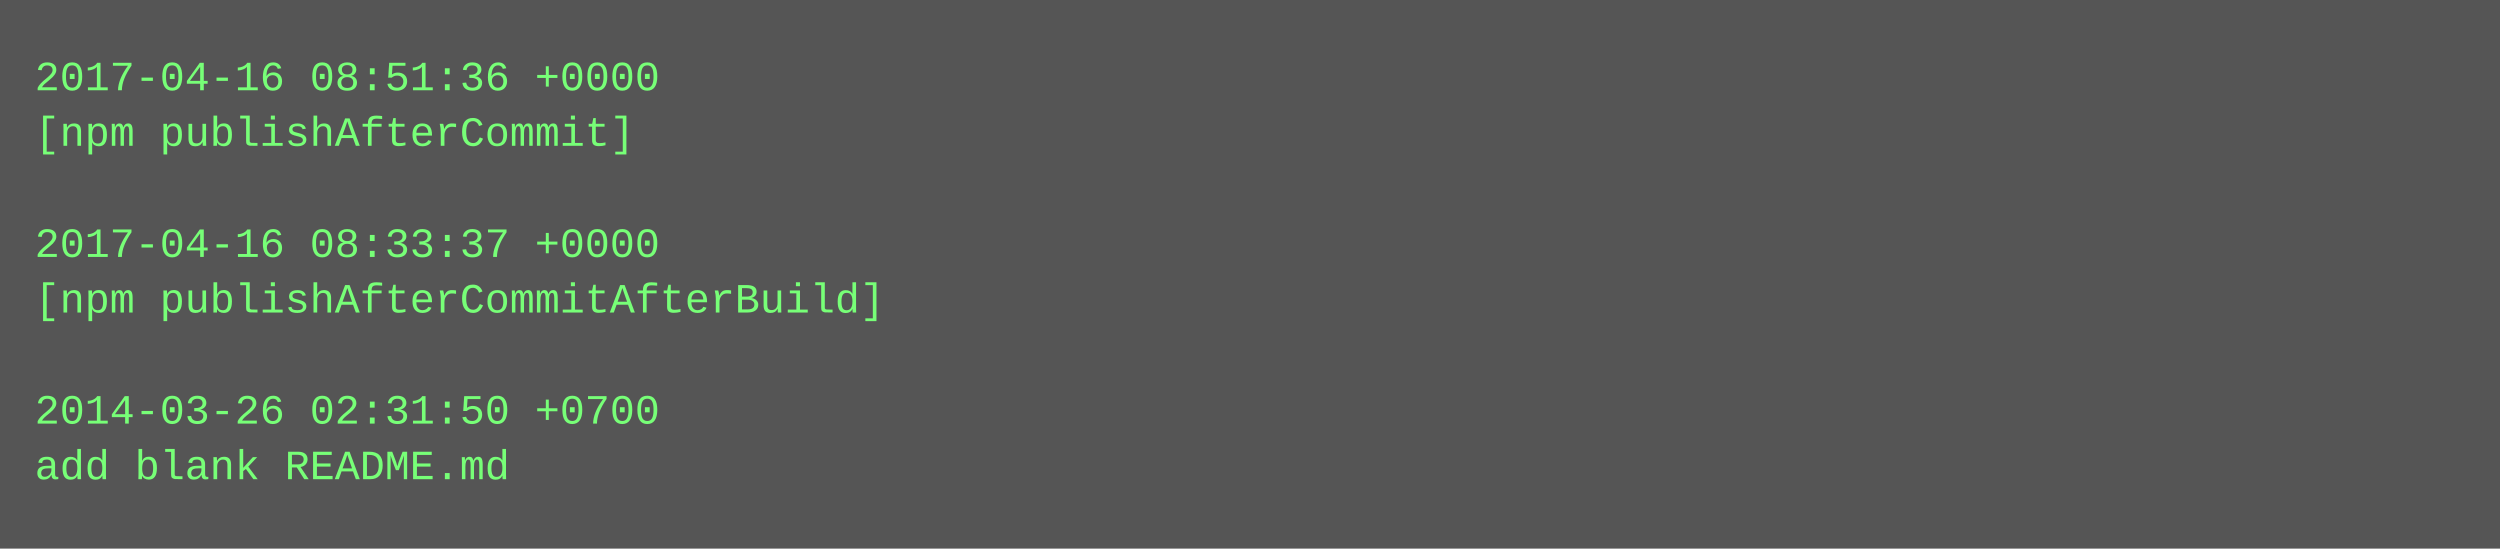
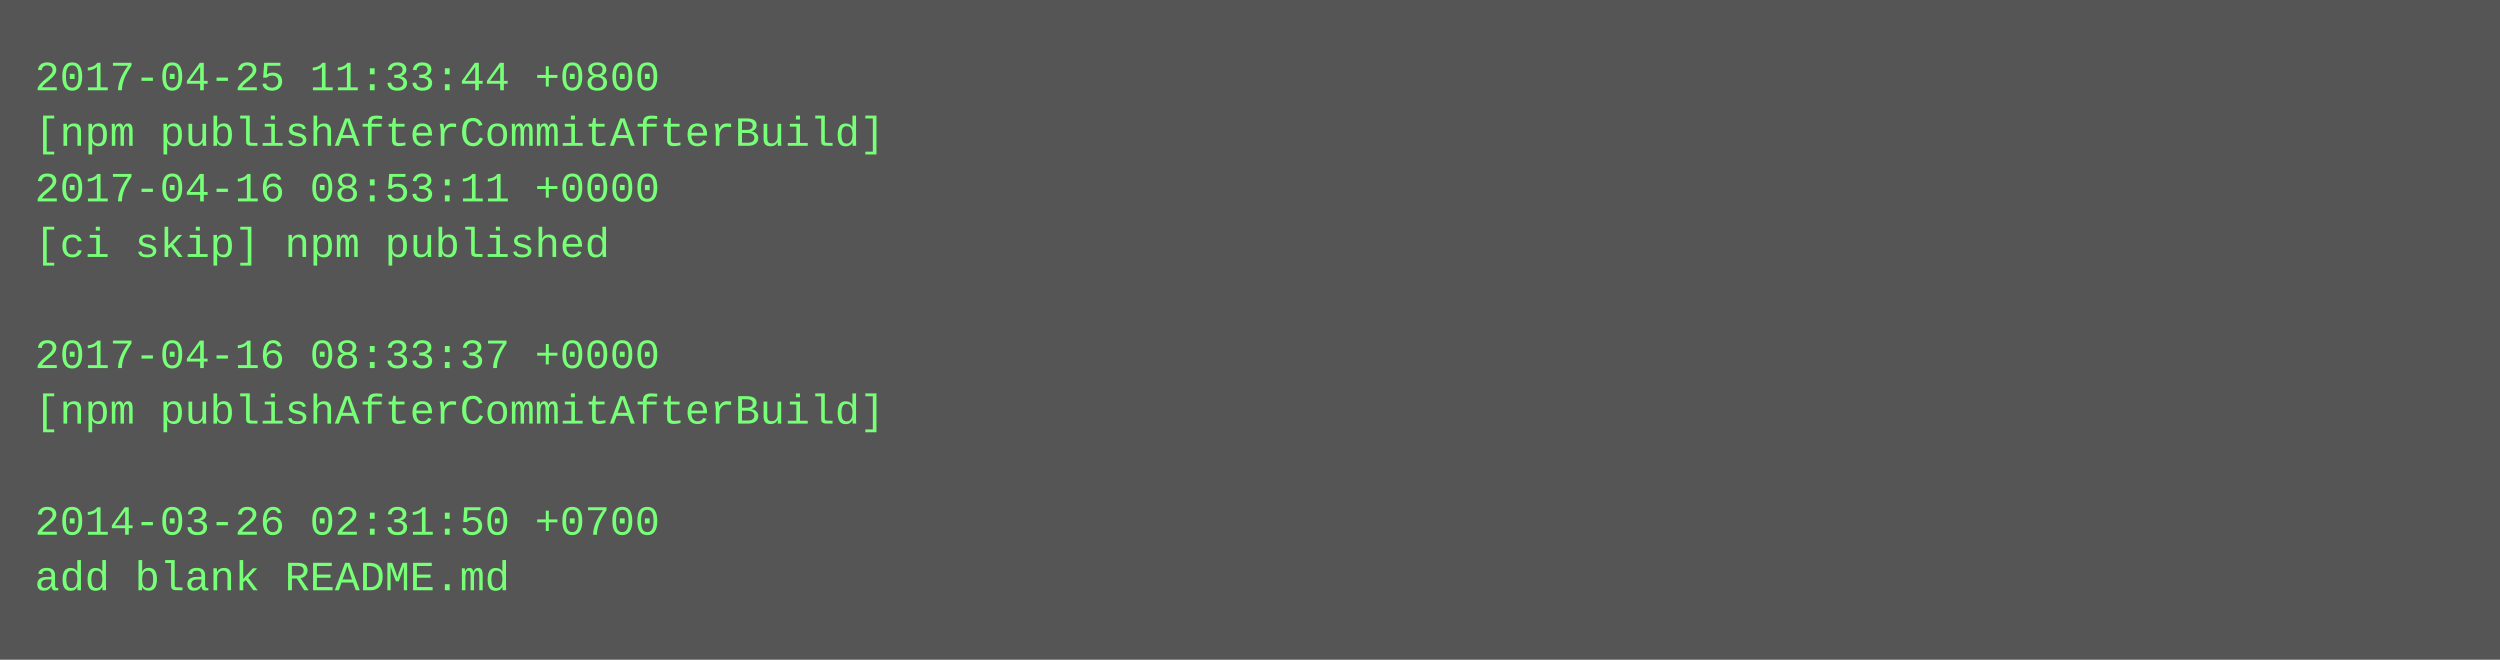
- <svg xmlns="http://www.w3.org/2000/svg" height="158" width="720">
-   <rect height="158" fill="#555" width="720" />
+ <svg xmlns="http://www.w3.org/2000/svg" height="190" width="720">
+   <rect height="190" fill="#555" width="720" />
  <text fill="#7f7" font-family="Courier New" font-size="12" xml:space="preserve">
-     <tspan x="10" y="26">2017-04-16 08:51:36 +0000</tspan>
-     <tspan x="10" y="42">[npm publishAfterCommit]</tspan>
-     <tspan x="10" y="58" />
-     <tspan x="10" y="74">2017-04-16 08:33:37 +0000</tspan>
-     <tspan x="10" y="90">[npm publishAfterCommitAfterBuild]</tspan>
-     <tspan x="10" y="106" />
-     <tspan x="10" y="122">2014-03-26 02:31:50 +0700</tspan>
-     <tspan x="10" y="138">add blank README.md</tspan>
+     <tspan x="10" y="26">2017-04-25 11:33:44 +0800</tspan>
+     <tspan x="10" y="42">[npm publishAfterCommitAfterBuild]</tspan>
+     <tspan x="10" y="58">2017-04-16 08:53:11 +0000</tspan>
+     <tspan x="10" y="74">[ci skip] npm published</tspan>
+     <tspan x="10" y="90" />
+     <tspan x="10" y="106">2017-04-16 08:33:37 +0000</tspan>
+     <tspan x="10" y="122">[npm publishAfterCommitAfterBuild]</tspan>
+     <tspan x="10" y="138" />
+     <tspan x="10" y="154">2014-03-26 02:31:50 +0700</tspan>
+     <tspan x="10" y="170">add blank README.md</tspan>
  </text>
</svg>
